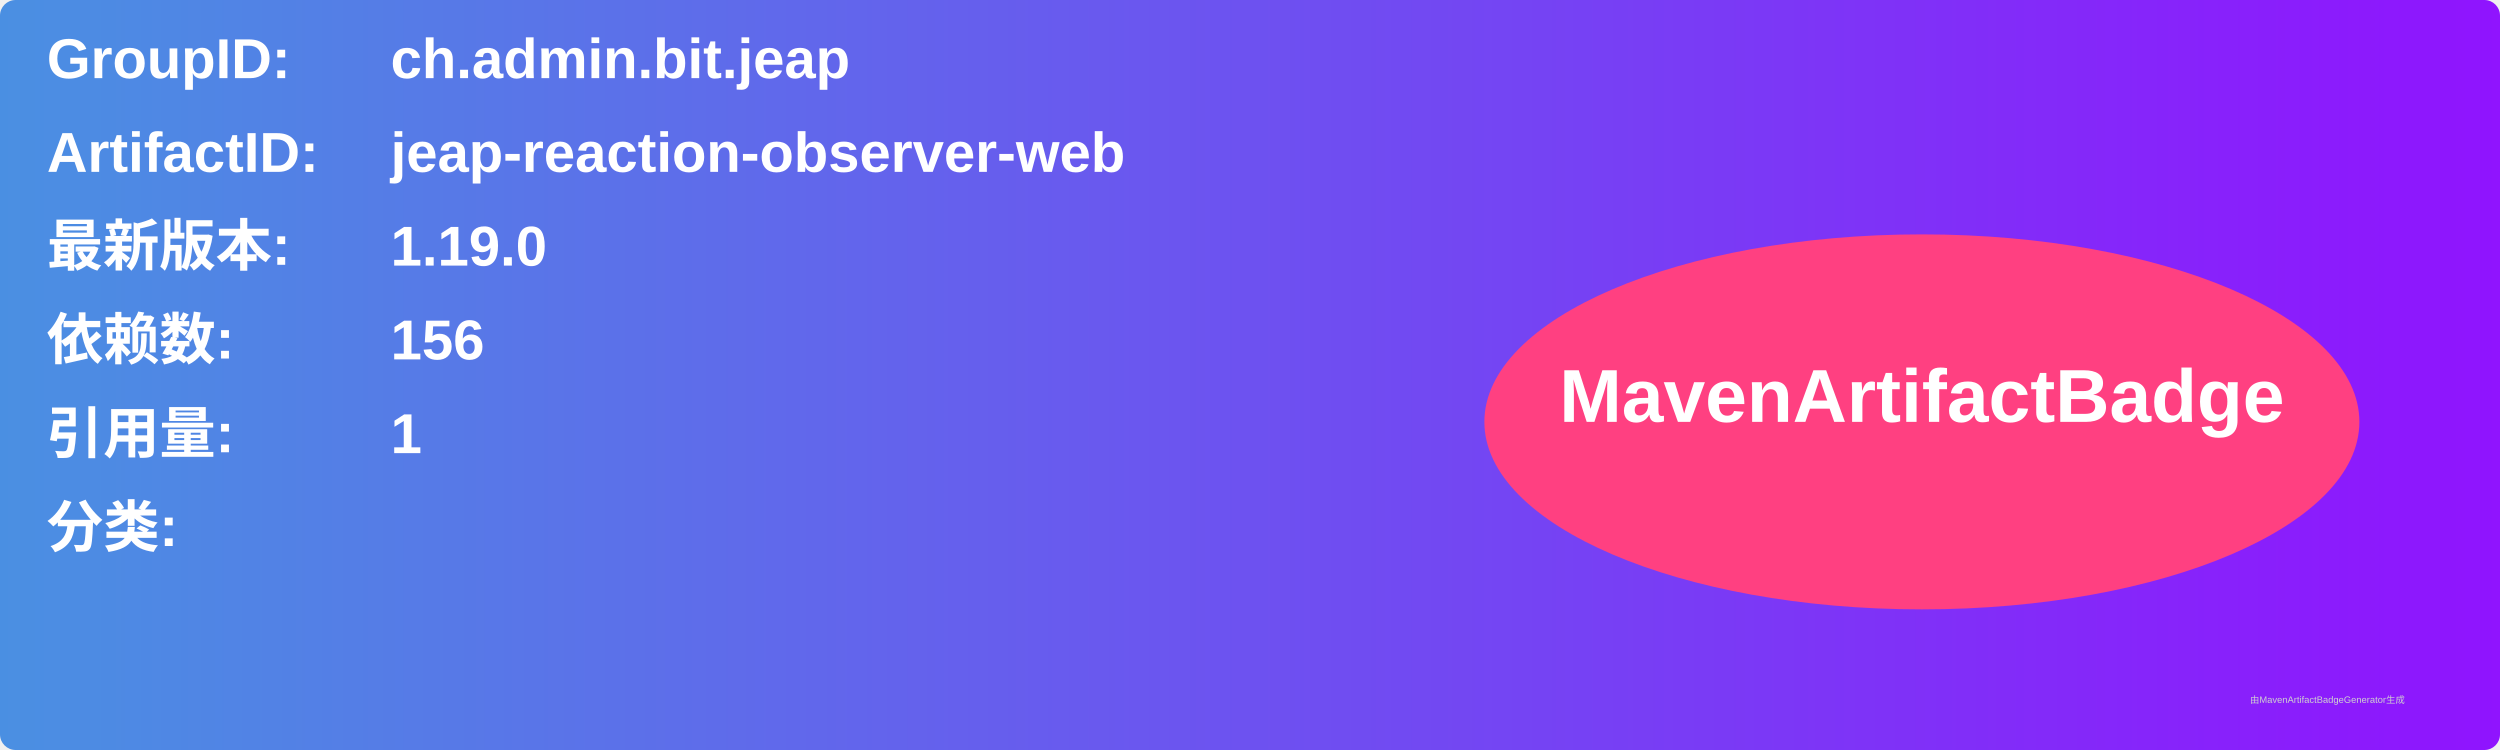
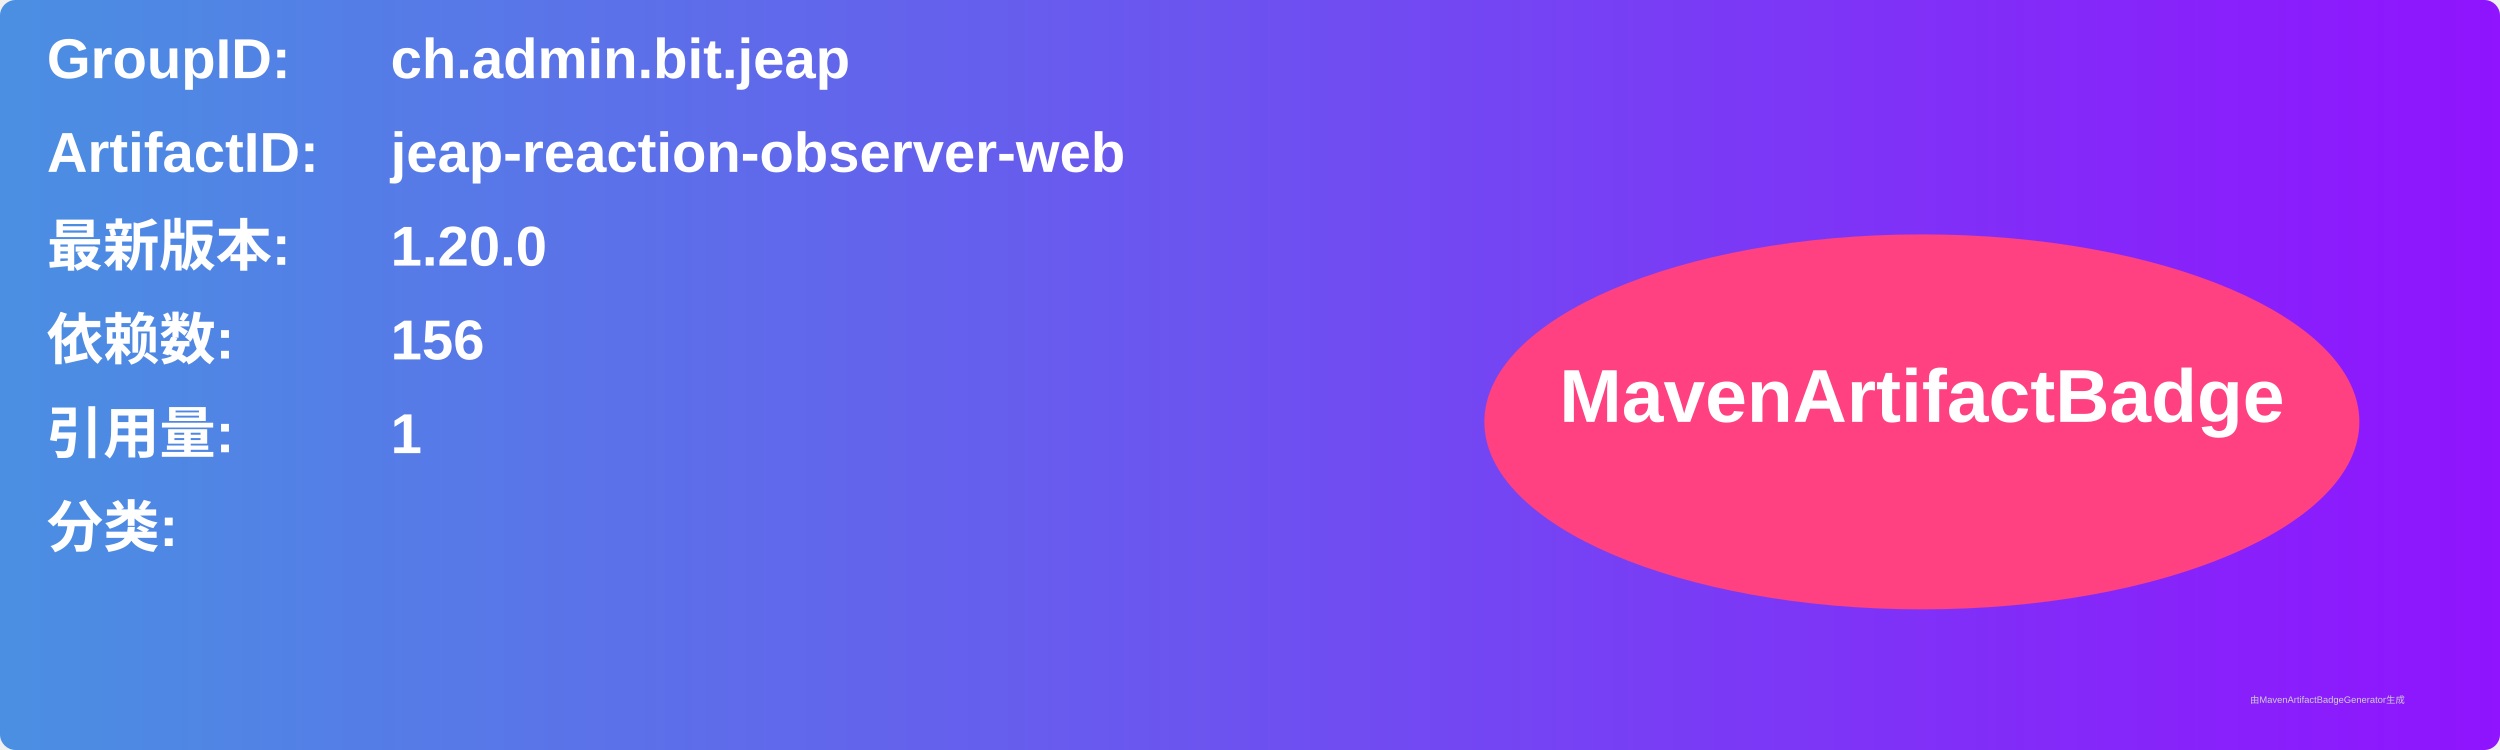
<svg xmlns="http://www.w3.org/2000/svg" width="800" height="240" viewBox="0 0 800 240">
  <linearGradient id="grad" x1="0%" y1="0%" x2="100%" y2="0%">
    <stop offset="0%" stop-color="#4a90e2" />
    <stop offset="100%" stop-color="#9013fe" />
  </linearGradient>
  <rect width="100%" height="100%" rx="5" ry="5" fill="url(#grad)" />
  <g transform="translate(15, 15)">
    <text x="0" y="10" font-family="Arial" font-size="18" fill="white" font-weight="bold" width="260">GroupID:</text>
    <text x="110" y="10" font-family="Arial" font-size="18" fill="white" font-weight="bold" width="460">ch.admin.bit.jeap</text>
    <text x="0" y="40" font-family="Arial" font-size="18" fill="white" font-weight="bold" width="260">ArtifactID:</text>
    <text x="110" y="40" font-family="Arial" font-size="18" fill="white" font-weight="bold" width="460">jeap-reaction-observer-web</text>
    <text x="0" y="70" font-family="Arial" font-size="18" fill="white" font-weight="bold">最新版本:</text>
    <text x="110" y="70" font-family="Arial" font-size="18" fill="white" font-weight="bold">
-       <tspan font-weight="bold">1.19.0</tspan>
+       <tspan font-weight="bold">1.20.0</tspan>
    </text>
    <text x="0" y="100" font-family="Arial" font-size="18" fill="white" font-weight="bold">依赖数: </text>
    <text x="110" y="100" font-family="Arial" font-size="18" fill="white">
      <tspan font-weight="bold">156</tspan>
    </text>
    <text x="0" y="130" font-family="Arial" font-size="18" fill="white" font-weight="bold">引用量: </text>
    <text x="110" y="130" font-family="Arial" font-size="18" fill="white">
      <tspan font-weight="bold">1</tspan>
    </text>
    <text x="0" y="160" font-family="Arial" font-size="18" fill="white" font-weight="bold">分类:</text>
    <text x="10" y="190" font-family="Arial" font-size="10" fill="white">
      <tspan font-weight="bold" />
    </text>
    <ellipse cx="600" cy="120" rx="140" ry="60" fill="#ff4081" />
    <text x="600" y="120" text-anchor="middle" font-family="Arial" font-size="24" fill="white" font-weight="bold">MavenArtifactBadge</text>
  </g>
  <text x="720" y="225" font-family="Arial" font-size="3" fill="#d0d0d0">由MavenArtifactBadgeGenerator生成</text>
</svg>
